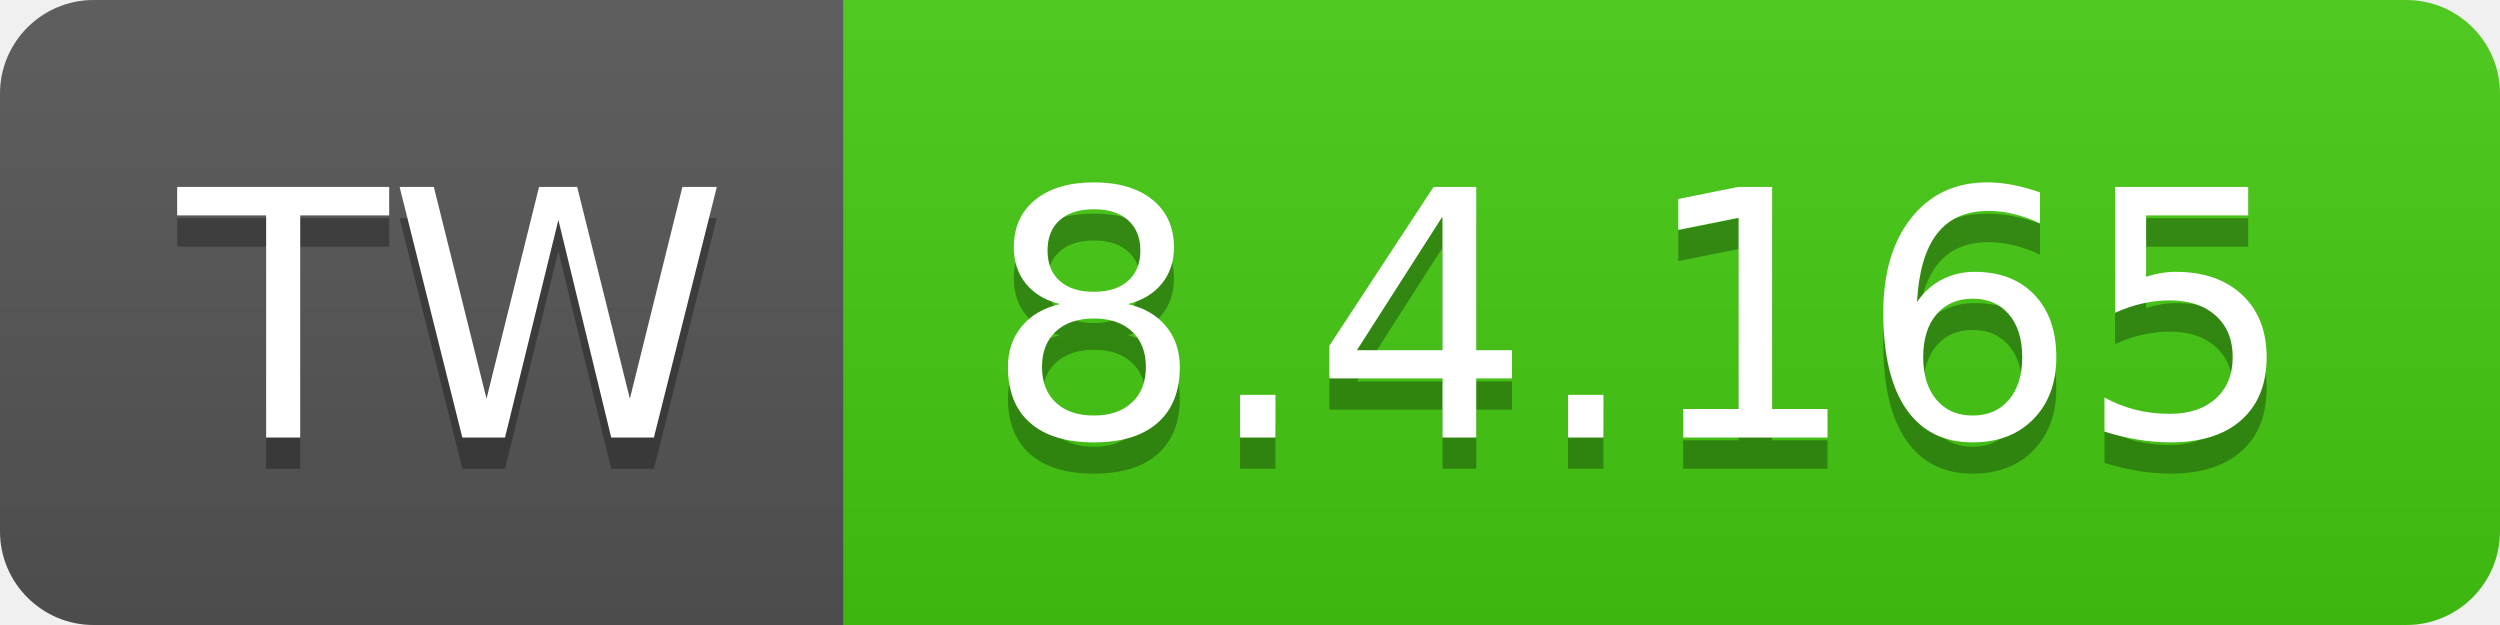
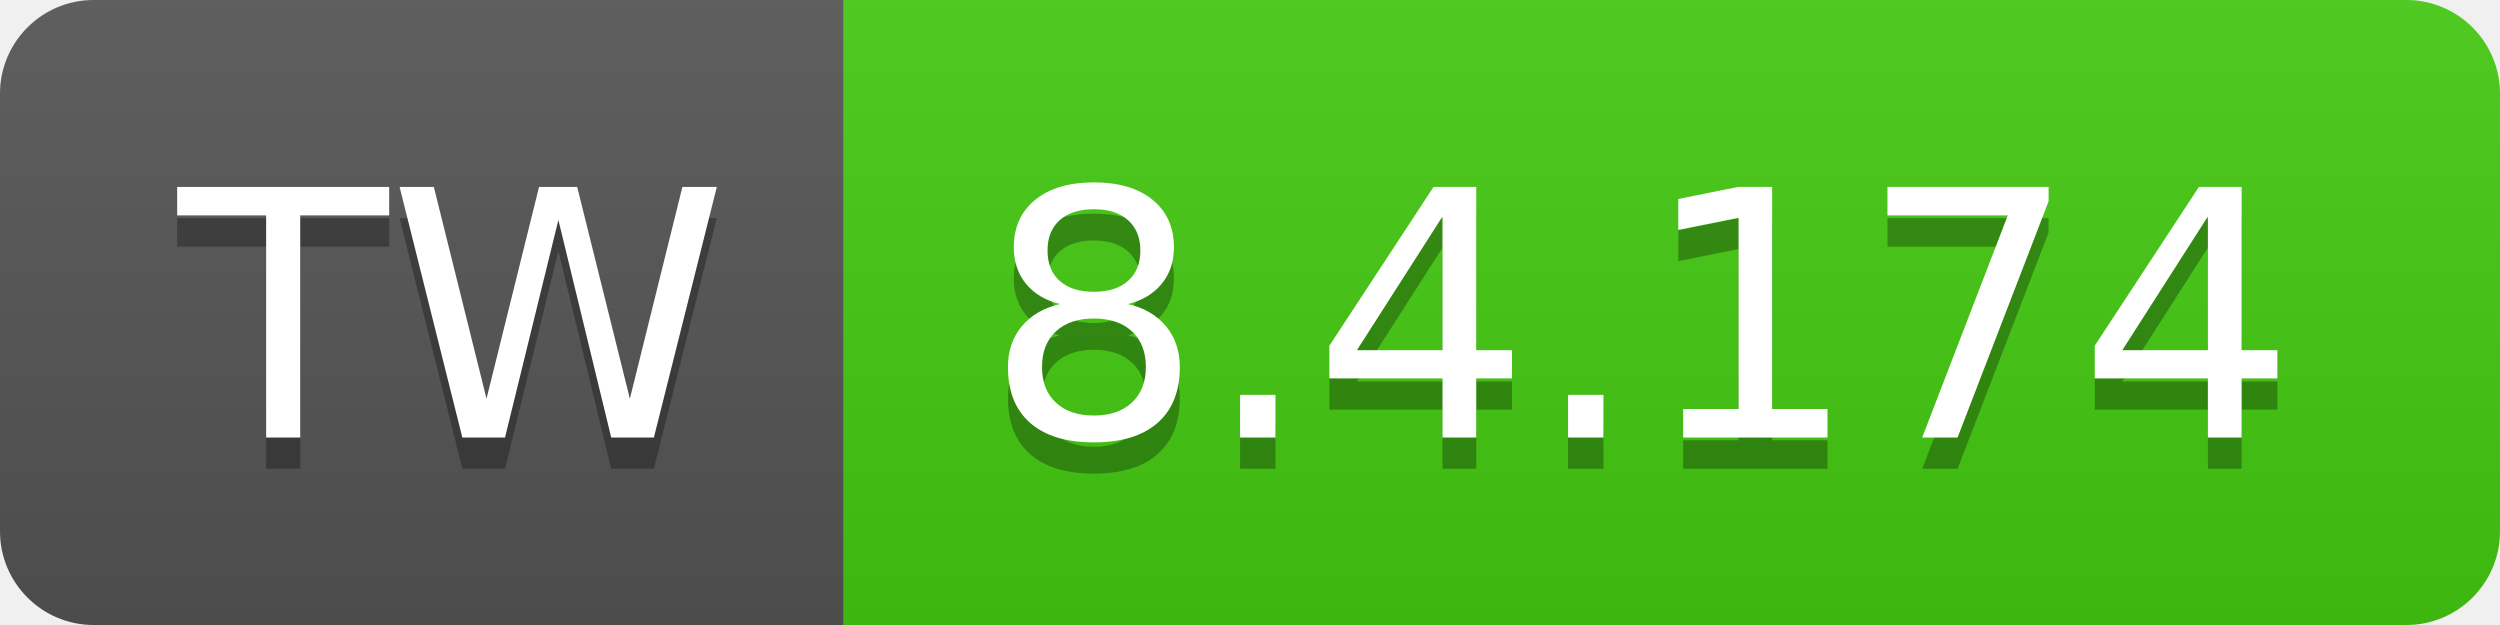
- <svg xmlns="http://www.w3.org/2000/svg" width="80" height="20" role="img" aria-label="TW: 8.4.165">
+ <svg xmlns="http://www.w3.org/2000/svg" width="80" height="20" role="img" aria-label="TW: 8.4.174">
  <linearGradient id="s" x2="0" y2="100%">
    <stop offset="0" stop-color="#bbb" stop-opacity=".1" />
    <stop offset="1" stop-opacity=".1" />
  </linearGradient>
  <clipPath id="r">
    <rect width="80" height="20" rx="3" fill="#fff" />
  </clipPath>
  <g clip-path="url(#r)">
    <rect width="27" height="20" fill="#555" />
    <rect x="27" width="53" height="20" fill="#4c1" />
    <rect width="80" height="20" fill="url(#s)" />
  </g>
  <g fill="#fff" text-anchor="middle" font-family="Verdana,Geneva,DejaVu Sans,sans-serif" text-rendering="geometricPrecision" font-size="110">
    <text aria-hidden="true" x="145" y="150" fill="#010101" fill-opacity=".3" transform="scale(.1)" textLength="170">TW</text>
    <text x="145" y="140" transform="scale(.1)" fill="#fff" textLength="170">TW</text>
-     <text aria-hidden="true" x="525" y="150" fill="#010101" fill-opacity=".3" transform="scale(.1)" textLength="430">8.4.165</text>
-     <text x="525" y="140" transform="scale(.1)" fill="#fff" textLength="430">8.4.165</text>
+     <text aria-hidden="true" x="525" y="150" fill="#010101" fill-opacity=".3" transform="scale(.1)" textLength="430">8.4.174</text>
+     <text x="525" y="140" transform="scale(.1)" fill="#fff" textLength="430">8.4.174</text>
  </g>
</svg>
